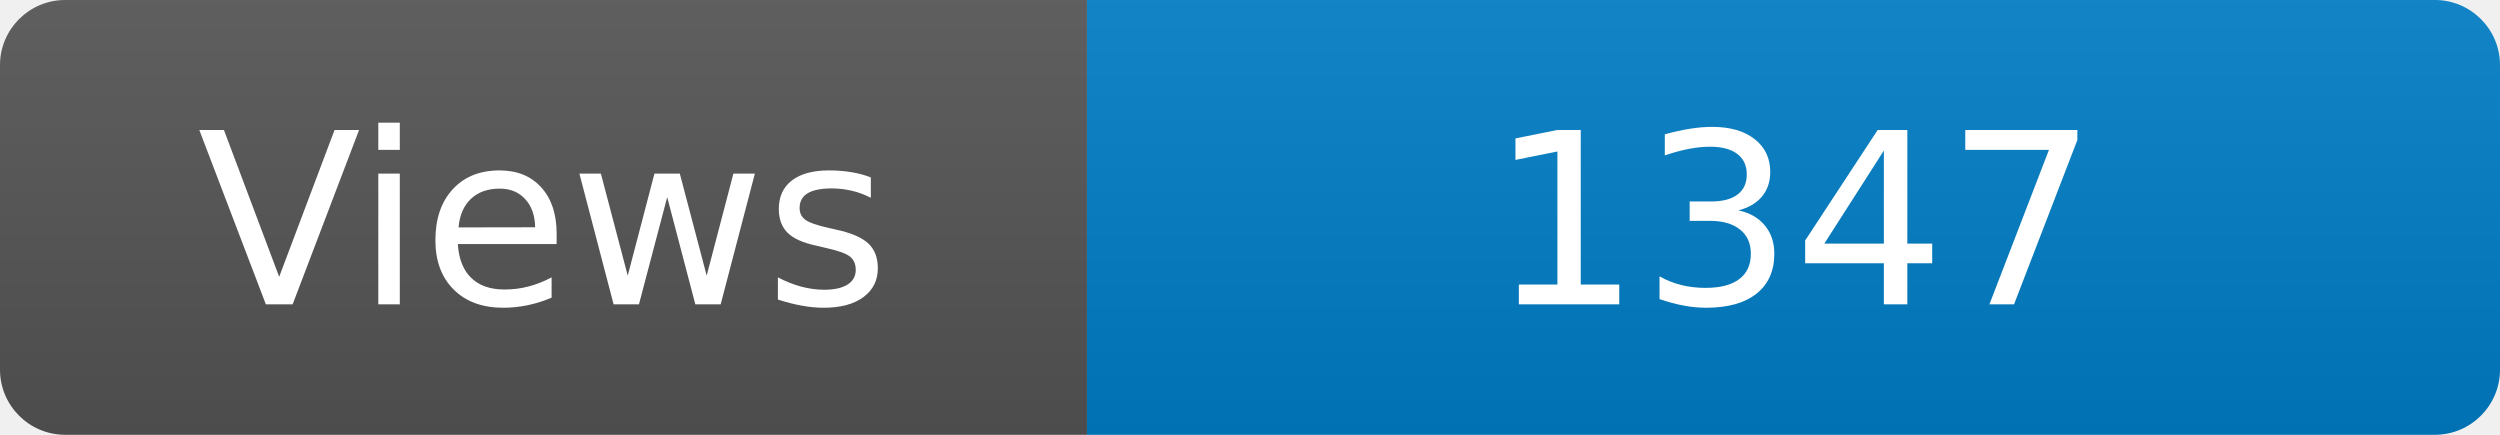
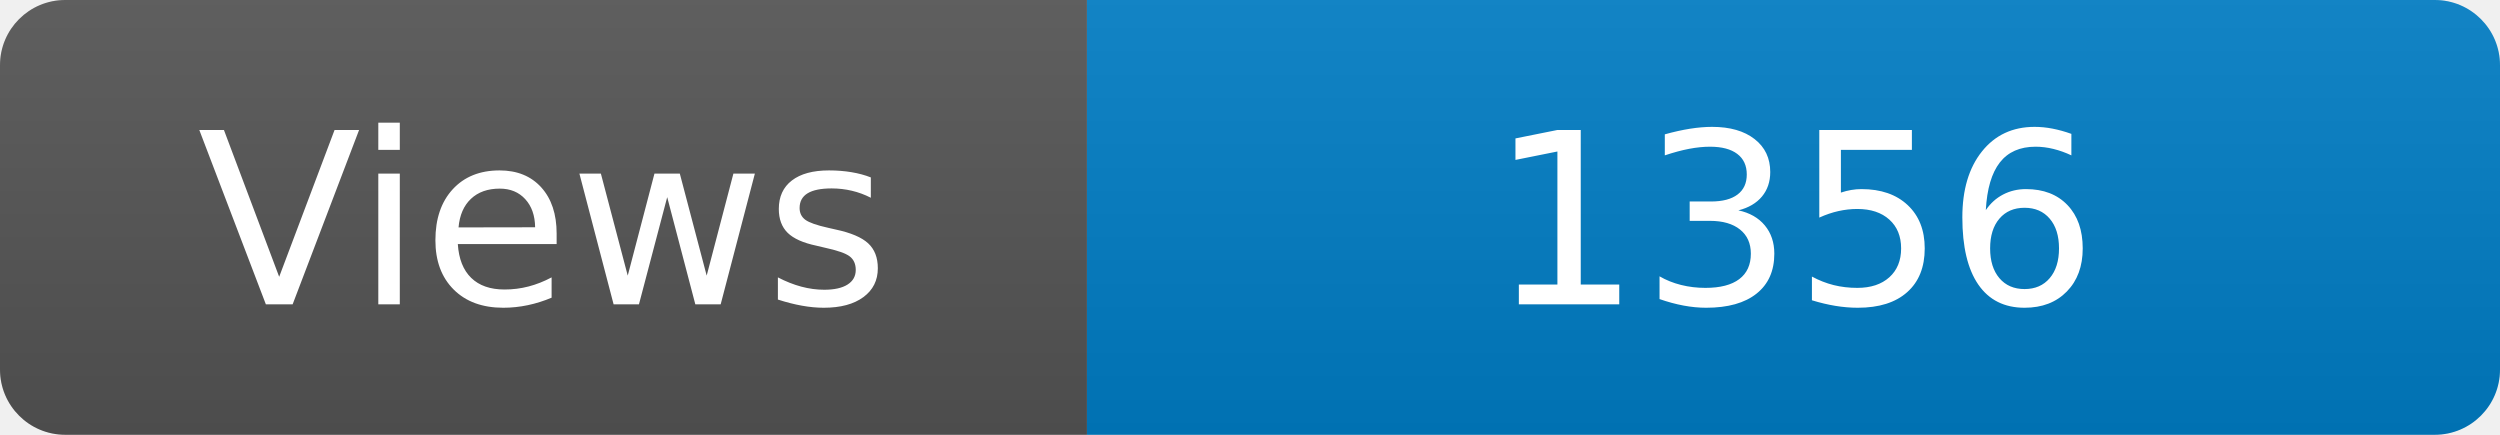
<svg xmlns="http://www.w3.org/2000/svg" width="115" height="20" role="img" aria-label="Maintained?: yes">
  <linearGradient id="s" x2="0" y2="100%">
    <stop offset="0" stop-color="#bbb" stop-opacity=".1" />
    <stop offset="1" stop-opacity=".1" />
  </linearGradient>
  <clipPath id="r">
    <rect width="115" height="20" rx="3" fill="#fff" />
  </clipPath>
  <g clip-path="url(#r)">
    <rect width="50" height="20" fill="#555" />
    <rect x="50" width="160" height="20" fill="#007ec6" />
    <rect width="115" height="20" fill="url(#s)" />
  </g>
  <g fill="#fff" text-anchor="middle" font-family="Verdana,Geneva,DejaVu Sans,sans-serif" font-size="110">
    <text x="250" y="140" transform="scale(.1)" fill="#fff">Views</text>
-     <text x="825" y="140" transform="scale(.1)" fill="#fff">1347</text>
+     <text x="825" y="140" transform="scale(.1)" fill="#fff">1356</text>
  </g>
</svg>
